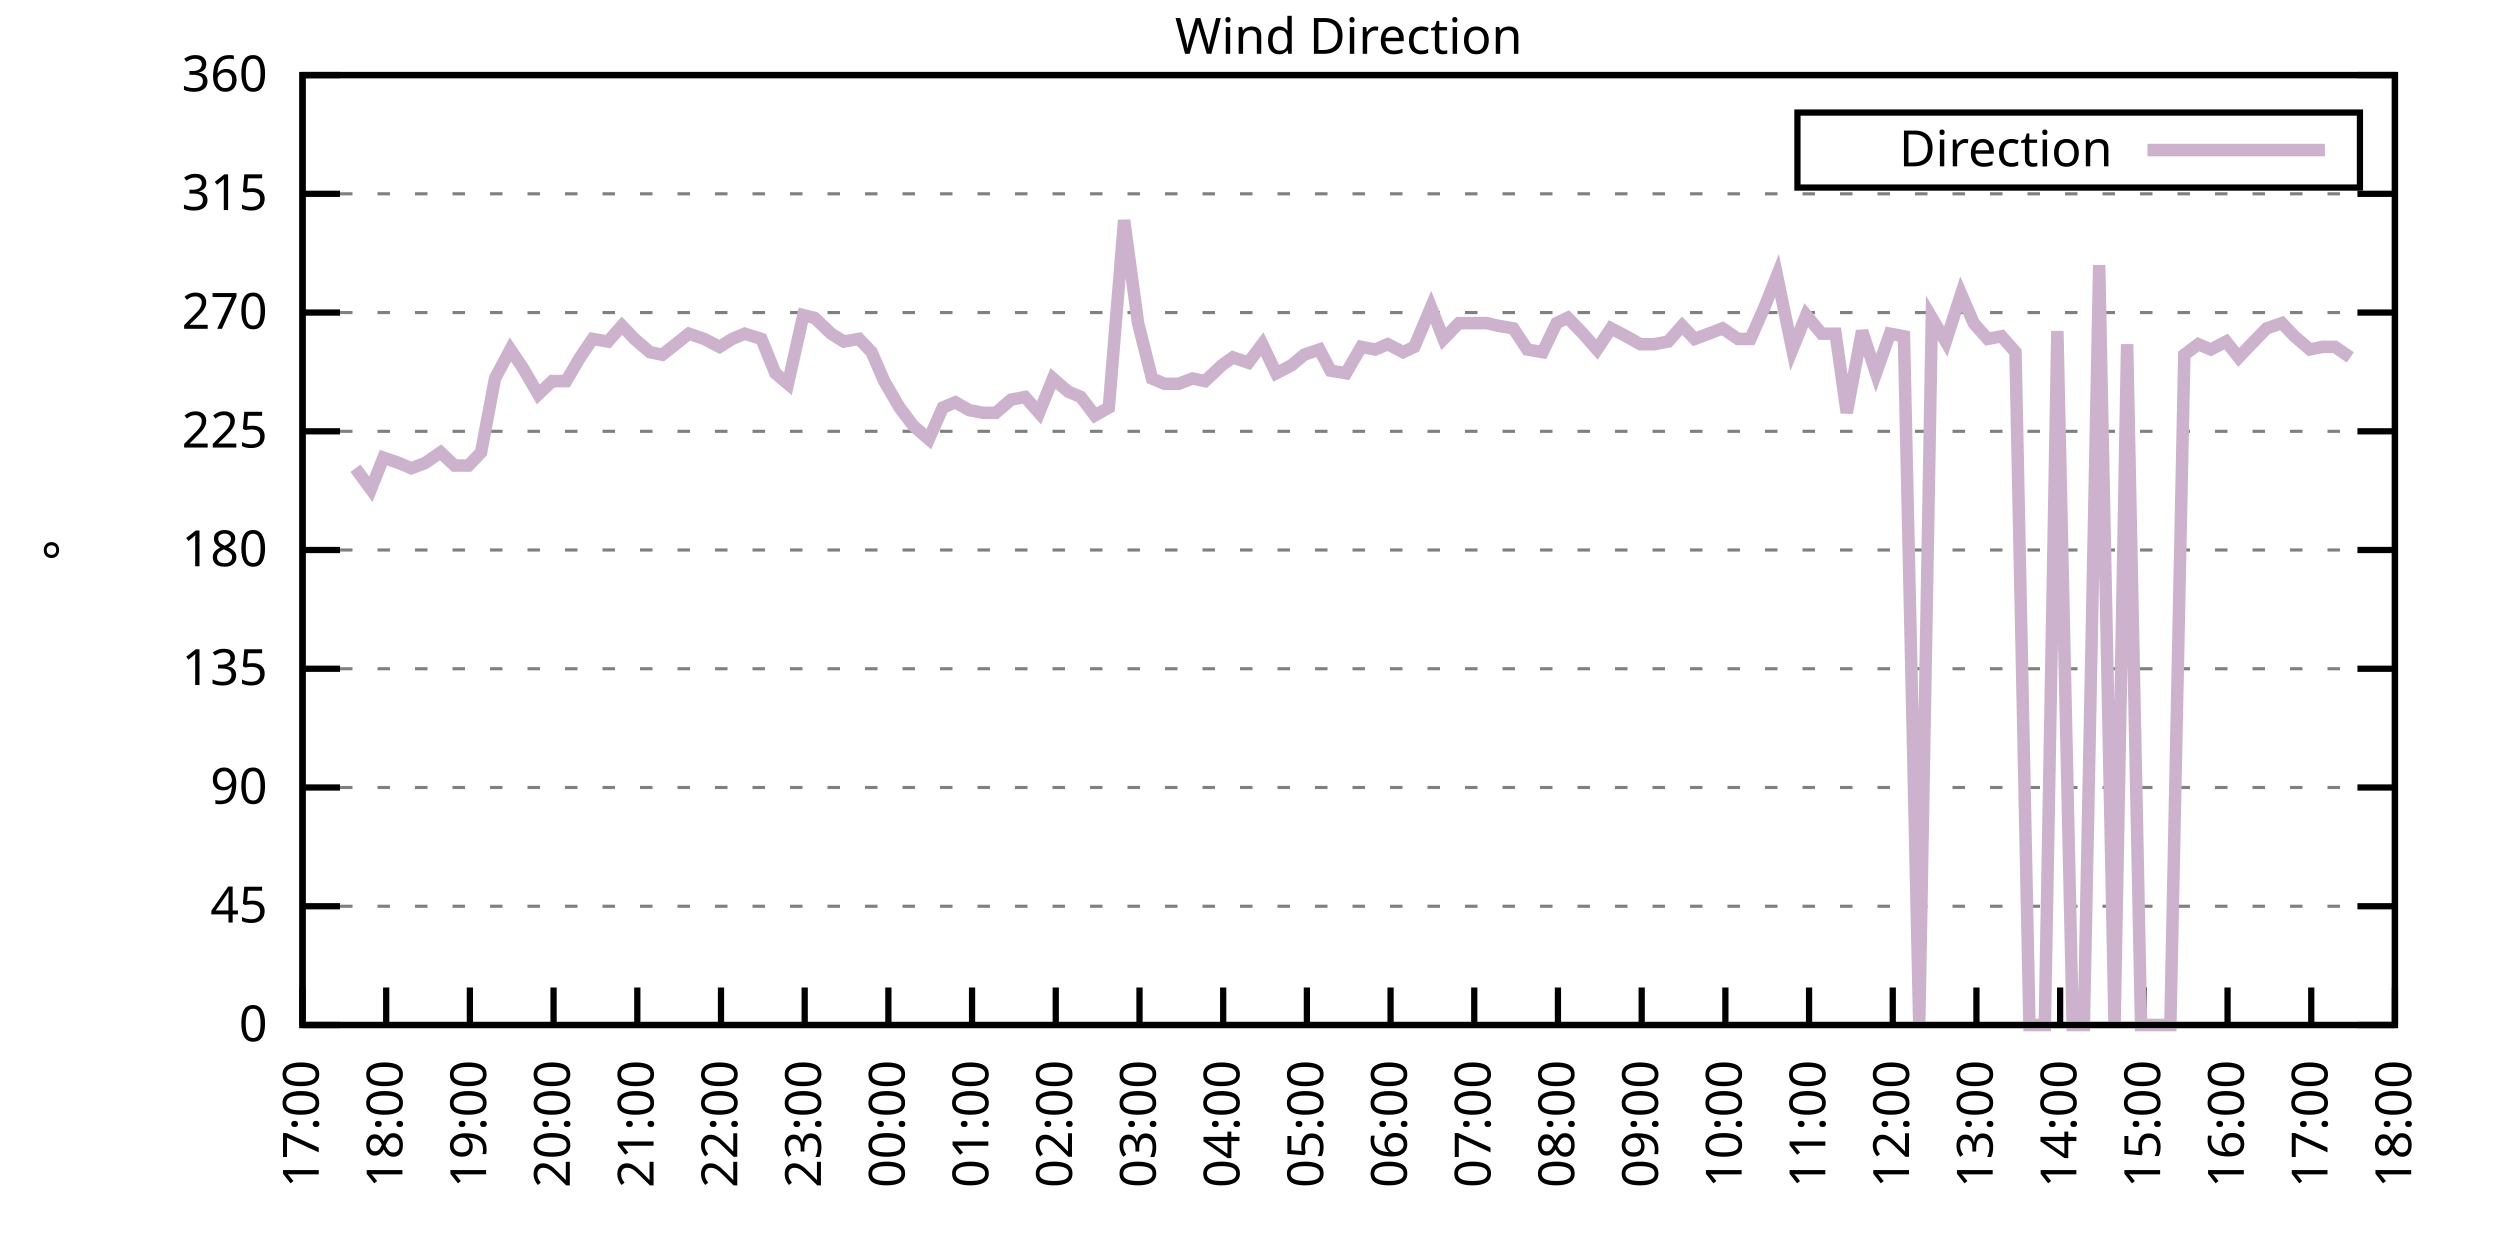
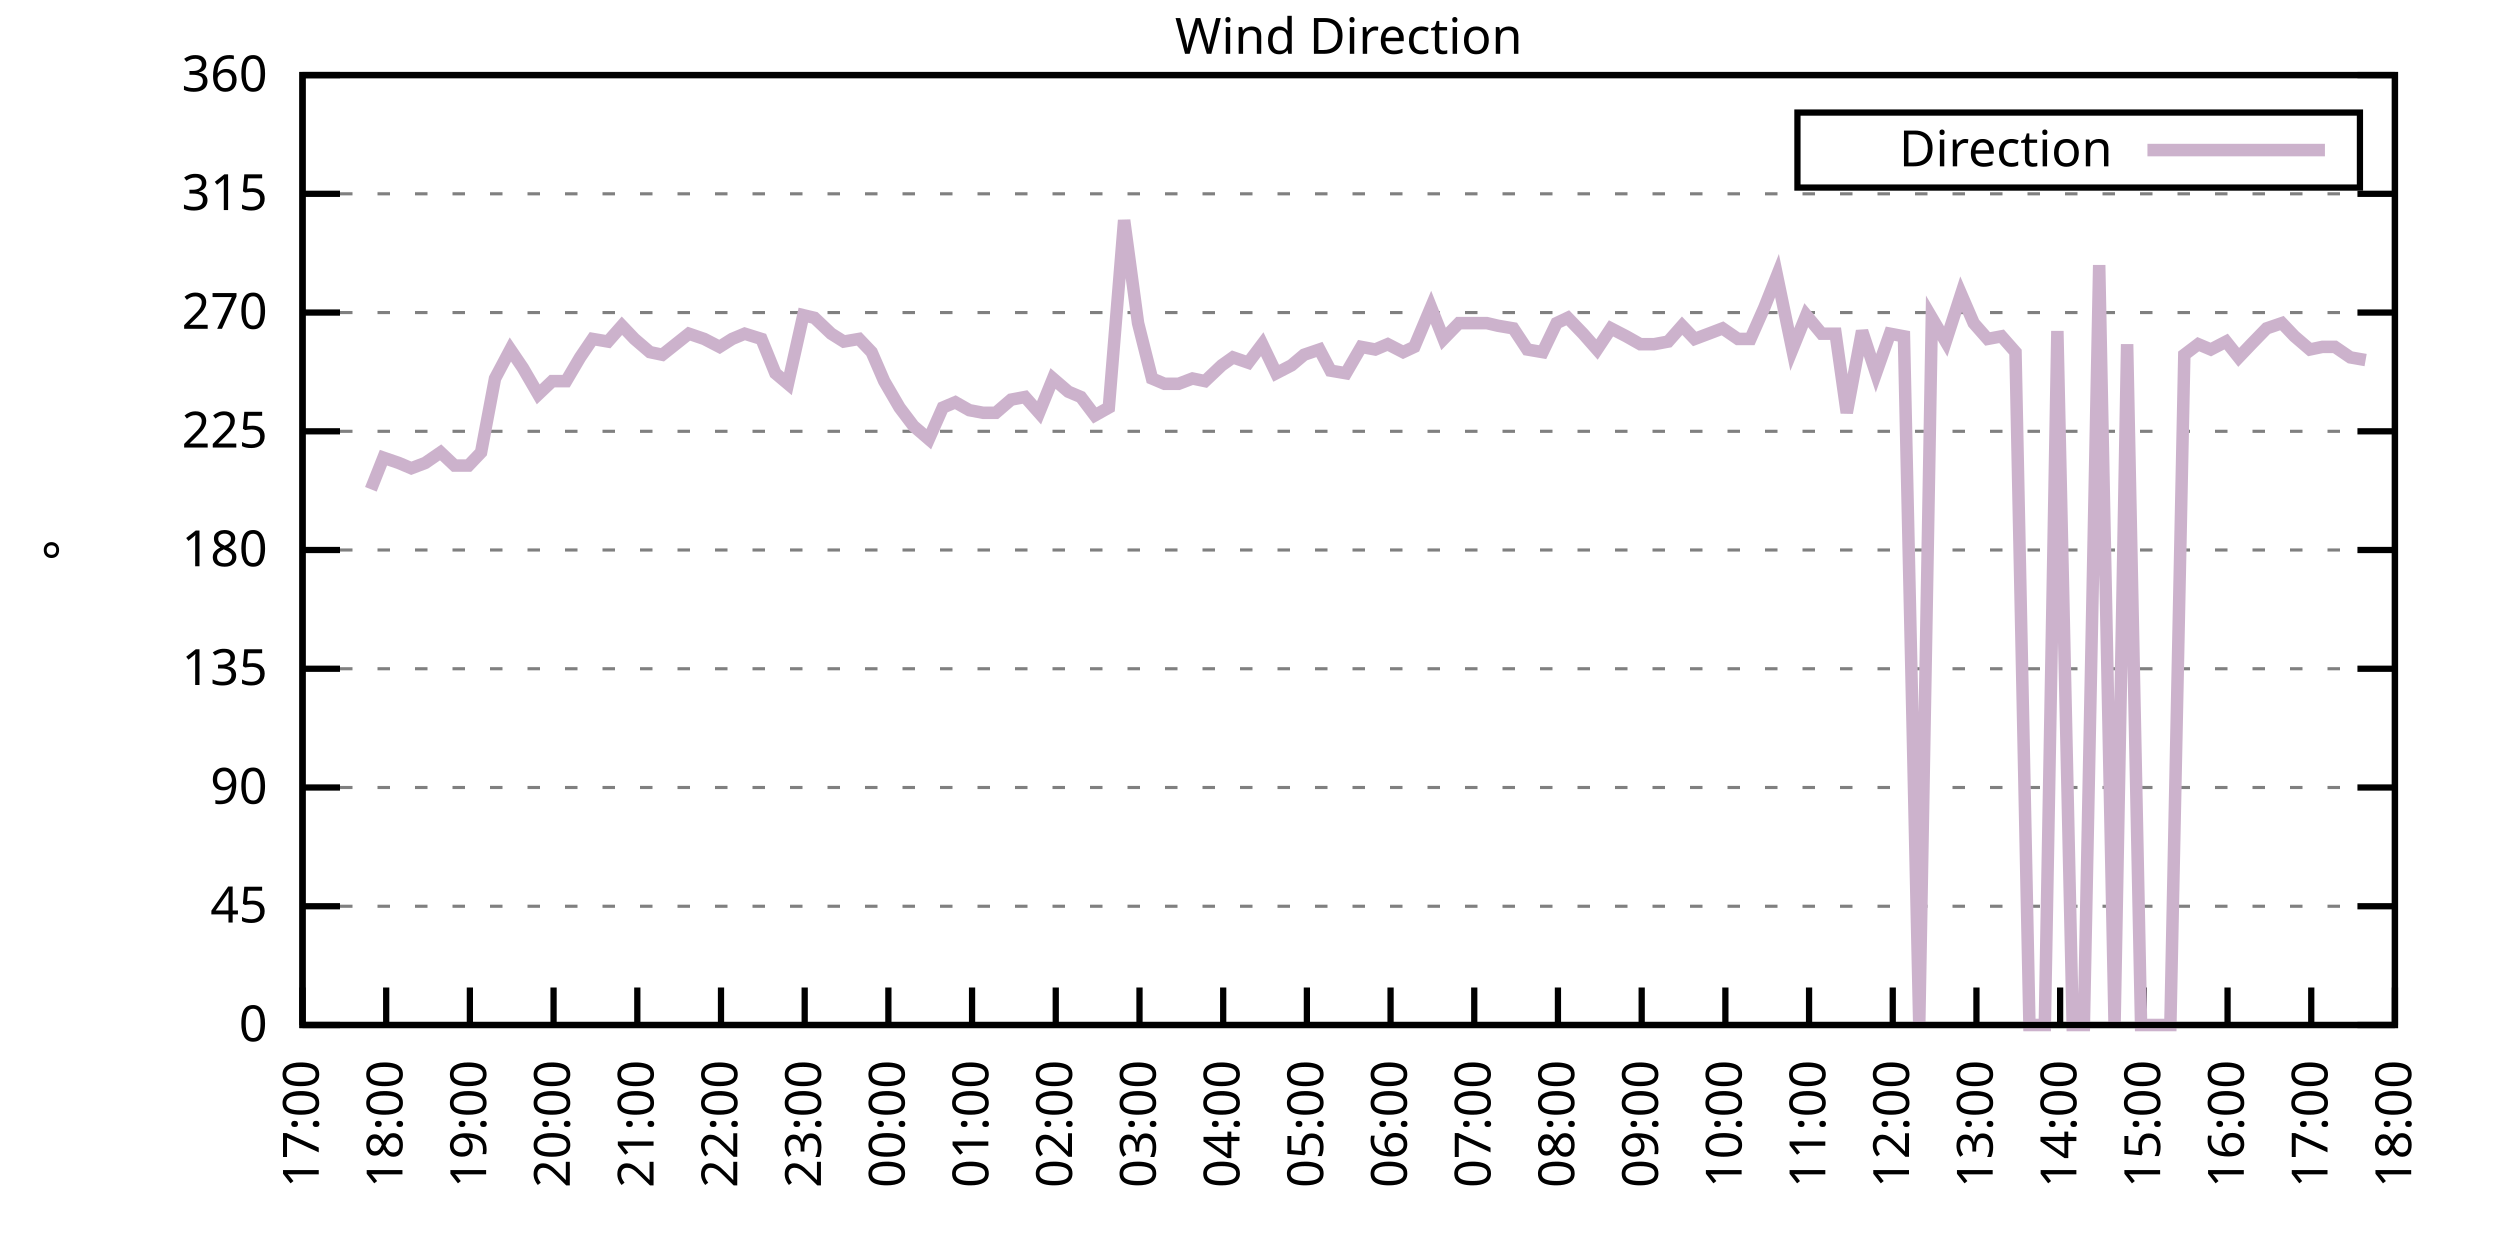
<svg xmlns="http://www.w3.org/2000/svg" xmlns:xlink="http://www.w3.org/1999/xlink" width="400" height="200" viewBox="0 0 400 200">
  <g id="gnuplot_canvas">
    <rect x="0" y="0" width="400" height="200" fill="none" />
    <defs>
      <circle id="gpDot" r="0.5" stroke-width="0.5" stroke="currentColor" />
      <path id="gpPt0" stroke-width="0.333" stroke="currentColor" d="M-1,0 h2 M0,-1 v2" />
      <path id="gpPt1" stroke-width="0.333" stroke="currentColor" d="M-1,-1 L1,1 M1,-1 L-1,1" />
      <path id="gpPt2" stroke-width="0.333" stroke="currentColor" d="M-1,0 L1,0 M0,-1 L0,1 M-1,-1 L1,1 M-1,1 L1,-1" />
      <rect id="gpPt3" stroke-width="0.333" stroke="currentColor" x="-1" y="-1" width="2" height="2" />
      <rect id="gpPt4" stroke-width="0.333" stroke="currentColor" fill="currentColor" x="-1" y="-1" width="2" height="2" />
      <circle id="gpPt5" stroke-width="0.333" stroke="currentColor" cx="0" cy="0" r="1" />
      <use xlink:href="#gpPt5" id="gpPt6" fill="currentColor" stroke="none" />
      <path id="gpPt7" stroke-width="0.333" stroke="currentColor" d="M0,-1.33 L-1.33,0.67 L1.33,0.67 z" />
      <use xlink:href="#gpPt7" id="gpPt8" fill="currentColor" stroke="none" />
      <use xlink:href="#gpPt7" id="gpPt9" stroke="currentColor" transform="rotate(180)" />
      <use xlink:href="#gpPt9" id="gpPt10" fill="currentColor" stroke="none" />
      <use xlink:href="#gpPt3" id="gpPt11" stroke="currentColor" transform="rotate(45)" />
      <use xlink:href="#gpPt11" id="gpPt12" fill="currentColor" stroke="none" />
      <path id="gpPt13" stroke-width="0.333" stroke="currentColor" d="M0,1.330 L1.265,0.411 L0.782,-1.067 L-0.782,-1.076 L-1.265,0.411 z" />
      <use xlink:href="#gpPt13" id="gpPt14" fill="currentColor" stroke="none" />
      <filter id="textbox" filterUnits="objectBoundingBox" x="0" y="0" height="1" width="1">
        <feFlood flood-color="white" flood-opacity="1" result="bgnd" />
        <feComposite in="SourceGraphic" in2="bgnd" operator="atop" />
      </filter>
      <filter id="greybox" filterUnits="objectBoundingBox" x="0" y="0" height="1" width="1">
        <feFlood flood-color="lightgrey" flood-opacity="1" result="grey" />
        <feComposite in="SourceGraphic" in2="grey" operator="atop" />
      </filter>
    </defs>
    <g fill="none" color="white" stroke="currentColor" stroke-width="1.00" stroke-linecap="butt" stroke-linejoin="miter">
</g>
    <g fill="none" color="black" stroke="currentColor" stroke-width="1.00" stroke-linecap="butt" stroke-linejoin="miter">
      <g stroke="none" shape-rendering="crispEdges">
        <polygon fill="rgb(255, 255, 255)" points="48.40,164.00 383.18,164.00 383.18,12.02 48.40,12.02 " />
      </g>
    </g>
    <g fill="none" color="black" stroke="currentColor" stroke-width="1.00" stroke-linecap="butt" stroke-linejoin="miter">
</g>
    <g fill="none" color="black" stroke="black" stroke-width="0.50" stroke-linecap="butt" stroke-linejoin="miter">
</g>
    <g fill="none" color="gray" stroke="currentColor" stroke-width="0.50" stroke-linecap="butt" stroke-linejoin="miter">
      <path stroke="gray" stroke-dasharray="2,4" class="gridline" d="M48.40,164.00 L383.19,164.00  " />
    </g>
    <g fill="none" color="gray" stroke="gray" stroke-width="1.00" stroke-linecap="butt" stroke-linejoin="miter">
</g>
    <g fill="none" color="black" stroke="currentColor" stroke-width="1.00" stroke-linecap="butt" stroke-linejoin="miter">
      <path stroke="black" d="M48.40,164.00 L54.40,164.00 M383.19,164.00 L377.19,164.00  " />
      <g transform="translate(42.80,166.60)" stroke="none" fill="black" font-family="Sans" font-size="8.00" text-anchor="end">
        <text>
          <tspan font-family="Sans"> 0</tspan>
        </text>
      </g>
    </g>
    <g fill="none" color="black" stroke="currentColor" stroke-width="1.00" stroke-linecap="butt" stroke-linejoin="miter">
</g>
    <g fill="none" color="black" stroke="black" stroke-width="0.50" stroke-linecap="butt" stroke-linejoin="miter">
</g>
    <g fill="none" color="gray" stroke="currentColor" stroke-width="0.50" stroke-linecap="butt" stroke-linejoin="miter">
      <path stroke="gray" stroke-dasharray="2,4" class="gridline" d="M48.40,145.00 L383.19,145.00  " />
    </g>
    <g fill="none" color="gray" stroke="gray" stroke-width="1.00" stroke-linecap="butt" stroke-linejoin="miter">
</g>
    <g fill="none" color="black" stroke="currentColor" stroke-width="1.00" stroke-linecap="butt" stroke-linejoin="miter">
      <path stroke="black" d="M48.40,145.00 L54.40,145.00 M383.19,145.00 L377.19,145.00  " />
      <g transform="translate(42.80,147.60)" stroke="none" fill="black" font-family="Sans" font-size="8.00" text-anchor="end">
        <text>
          <tspan font-family="Sans"> 45</tspan>
        </text>
      </g>
    </g>
    <g fill="none" color="black" stroke="currentColor" stroke-width="1.00" stroke-linecap="butt" stroke-linejoin="miter">
</g>
    <g fill="none" color="black" stroke="black" stroke-width="0.50" stroke-linecap="butt" stroke-linejoin="miter">
</g>
    <g fill="none" color="gray" stroke="currentColor" stroke-width="0.50" stroke-linecap="butt" stroke-linejoin="miter">
      <path stroke="gray" stroke-dasharray="2,4" class="gridline" d="M48.40,126.00 L383.19,126.00  " />
    </g>
    <g fill="none" color="gray" stroke="gray" stroke-width="1.00" stroke-linecap="butt" stroke-linejoin="miter">
</g>
    <g fill="none" color="black" stroke="currentColor" stroke-width="1.00" stroke-linecap="butt" stroke-linejoin="miter">
      <path stroke="black" d="M48.40,126.00 L54.40,126.00 M383.19,126.00 L377.19,126.00  " />
      <g transform="translate(42.80,128.60)" stroke="none" fill="black" font-family="Sans" font-size="8.00" text-anchor="end">
        <text>
          <tspan font-family="Sans"> 90</tspan>
        </text>
      </g>
    </g>
    <g fill="none" color="black" stroke="currentColor" stroke-width="1.00" stroke-linecap="butt" stroke-linejoin="miter">
</g>
    <g fill="none" color="black" stroke="black" stroke-width="0.50" stroke-linecap="butt" stroke-linejoin="miter">
</g>
    <g fill="none" color="gray" stroke="currentColor" stroke-width="0.50" stroke-linecap="butt" stroke-linejoin="miter">
      <path stroke="gray" stroke-dasharray="2,4" class="gridline" d="M48.40,107.00 L383.19,107.00  " />
    </g>
    <g fill="none" color="gray" stroke="gray" stroke-width="1.00" stroke-linecap="butt" stroke-linejoin="miter">
</g>
    <g fill="none" color="black" stroke="currentColor" stroke-width="1.00" stroke-linecap="butt" stroke-linejoin="miter">
      <path stroke="black" d="M48.40,107.00 L54.40,107.00 M383.19,107.00 L377.19,107.00  " />
      <g transform="translate(42.80,109.60)" stroke="none" fill="black" font-family="Sans" font-size="8.00" text-anchor="end">
        <text>
          <tspan font-family="Sans"> 135</tspan>
        </text>
      </g>
    </g>
    <g fill="none" color="black" stroke="currentColor" stroke-width="1.00" stroke-linecap="butt" stroke-linejoin="miter">
</g>
    <g fill="none" color="black" stroke="black" stroke-width="0.50" stroke-linecap="butt" stroke-linejoin="miter">
</g>
    <g fill="none" color="gray" stroke="currentColor" stroke-width="0.50" stroke-linecap="butt" stroke-linejoin="miter">
      <path stroke="gray" stroke-dasharray="2,4" class="gridline" d="M48.40,88.00 L383.19,88.00  " />
    </g>
    <g fill="none" color="gray" stroke="gray" stroke-width="1.00" stroke-linecap="butt" stroke-linejoin="miter">
</g>
    <g fill="none" color="black" stroke="currentColor" stroke-width="1.00" stroke-linecap="butt" stroke-linejoin="miter">
      <path stroke="black" d="M48.40,88.00 L54.40,88.00 M383.19,88.00 L377.19,88.00  " />
      <g transform="translate(42.80,90.60)" stroke="none" fill="black" font-family="Sans" font-size="8.00" text-anchor="end">
        <text>
          <tspan font-family="Sans"> 180</tspan>
        </text>
      </g>
    </g>
    <g fill="none" color="black" stroke="currentColor" stroke-width="1.00" stroke-linecap="butt" stroke-linejoin="miter">
</g>
    <g fill="none" color="black" stroke="black" stroke-width="0.50" stroke-linecap="butt" stroke-linejoin="miter">
</g>
    <g fill="none" color="gray" stroke="currentColor" stroke-width="0.50" stroke-linecap="butt" stroke-linejoin="miter">
      <path stroke="gray" stroke-dasharray="2,4" class="gridline" d="M48.40,69.01 L383.19,69.01  " />
    </g>
    <g fill="none" color="gray" stroke="gray" stroke-width="1.00" stroke-linecap="butt" stroke-linejoin="miter">
</g>
    <g fill="none" color="black" stroke="currentColor" stroke-width="1.00" stroke-linecap="butt" stroke-linejoin="miter">
      <path stroke="black" d="M48.40,69.01 L54.40,69.01 M383.19,69.01 L377.19,69.01  " />
      <g transform="translate(42.80,71.61)" stroke="none" fill="black" font-family="Sans" font-size="8.00" text-anchor="end">
        <text>
          <tspan font-family="Sans"> 225</tspan>
        </text>
      </g>
    </g>
    <g fill="none" color="black" stroke="currentColor" stroke-width="1.00" stroke-linecap="butt" stroke-linejoin="miter">
</g>
    <g fill="none" color="black" stroke="black" stroke-width="0.50" stroke-linecap="butt" stroke-linejoin="miter">
</g>
    <g fill="none" color="gray" stroke="currentColor" stroke-width="0.50" stroke-linecap="butt" stroke-linejoin="miter">
      <path stroke="gray" stroke-dasharray="2,4" class="gridline" d="M48.40,50.01 L383.19,50.01  " />
    </g>
    <g fill="none" color="gray" stroke="gray" stroke-width="1.00" stroke-linecap="butt" stroke-linejoin="miter">
</g>
    <g fill="none" color="black" stroke="currentColor" stroke-width="1.00" stroke-linecap="butt" stroke-linejoin="miter">
      <path stroke="black" d="M48.40,50.01 L54.40,50.01 M383.19,50.01 L377.19,50.01  " />
      <g transform="translate(42.80,52.61)" stroke="none" fill="black" font-family="Sans" font-size="8.00" text-anchor="end">
        <text>
          <tspan font-family="Sans"> 270</tspan>
        </text>
      </g>
    </g>
    <g fill="none" color="black" stroke="currentColor" stroke-width="1.00" stroke-linecap="butt" stroke-linejoin="miter">
</g>
    <g fill="none" color="black" stroke="black" stroke-width="0.50" stroke-linecap="butt" stroke-linejoin="miter">
</g>
    <g fill="none" color="gray" stroke="currentColor" stroke-width="0.50" stroke-linecap="butt" stroke-linejoin="miter">
      <path stroke="gray" stroke-dasharray="2,4" class="gridline" d="M48.40,31.01 L383.19,31.01  " />
    </g>
    <g fill="none" color="gray" stroke="gray" stroke-width="1.00" stroke-linecap="butt" stroke-linejoin="miter">
</g>
    <g fill="none" color="black" stroke="currentColor" stroke-width="1.00" stroke-linecap="butt" stroke-linejoin="miter">
      <path stroke="black" d="M48.40,31.01 L54.40,31.01 M383.19,31.01 L377.19,31.01  " />
      <g transform="translate(42.80,33.61)" stroke="none" fill="black" font-family="Sans" font-size="8.00" text-anchor="end">
        <text>
          <tspan font-family="Sans"> 315</tspan>
        </text>
      </g>
    </g>
    <g fill="none" color="black" stroke="currentColor" stroke-width="1.00" stroke-linecap="butt" stroke-linejoin="miter">
</g>
    <g fill="none" color="black" stroke="black" stroke-width="0.50" stroke-linecap="butt" stroke-linejoin="miter">
</g>
    <g fill="none" color="gray" stroke="currentColor" stroke-width="0.50" stroke-linecap="butt" stroke-linejoin="miter">
      <path stroke="gray" stroke-dasharray="2,4" class="gridline" d="M48.40,12.01 L383.19,12.01  " />
    </g>
    <g fill="none" color="gray" stroke="gray" stroke-width="1.00" stroke-linecap="butt" stroke-linejoin="miter">
</g>
    <g fill="none" color="black" stroke="currentColor" stroke-width="1.00" stroke-linecap="butt" stroke-linejoin="miter">
      <path stroke="black" d="M48.40,12.01 L54.40,12.01 M383.19,12.01 L377.19,12.01  " />
      <g transform="translate(42.80,14.61)" stroke="none" fill="black" font-family="Sans" font-size="8.00" text-anchor="end">
        <text>
          <tspan font-family="Sans"> 360</tspan>
        </text>
      </g>
    </g>
    <g fill="none" color="black" stroke="currentColor" stroke-width="1.00" stroke-linecap="butt" stroke-linejoin="miter">
      <path stroke="black" d="M48.40,164.00 L48.40,158.00  " />
      <g transform="translate(51.00,169.60) rotate(270.00)" stroke="none" fill="black" font-family="Sans" font-size="8.00" text-anchor="end">
        <text>
          <tspan font-family="Sans">17:00</tspan>
        </text>
      </g>
    </g>
    <g fill="none" color="black" stroke="currentColor" stroke-width="1.00" stroke-linecap="butt" stroke-linejoin="miter">
      <path stroke="black" d="M61.79,164.00 L61.79,158.00  " />
      <g transform="translate(64.39,169.60) rotate(270.00)" stroke="none" fill="black" font-family="Sans" font-size="8.00" text-anchor="end">
        <text>
          <tspan font-family="Sans">18:00</tspan>
        </text>
      </g>
    </g>
    <g fill="none" color="black" stroke="currentColor" stroke-width="1.00" stroke-linecap="butt" stroke-linejoin="miter">
      <path stroke="black" d="M75.18,164.00 L75.18,158.00  " />
      <g transform="translate(77.78,169.60) rotate(270.00)" stroke="none" fill="black" font-family="Sans" font-size="8.00" text-anchor="end">
        <text>
          <tspan font-family="Sans">19:00</tspan>
        </text>
      </g>
    </g>
    <g fill="none" color="black" stroke="currentColor" stroke-width="1.00" stroke-linecap="butt" stroke-linejoin="miter">
      <path stroke="black" d="M88.57,164.00 L88.57,158.00  " />
      <g transform="translate(91.17,169.60) rotate(270.00)" stroke="none" fill="black" font-family="Sans" font-size="8.00" text-anchor="end">
        <text>
          <tspan font-family="Sans">20:00</tspan>
        </text>
      </g>
    </g>
    <g fill="none" color="black" stroke="currentColor" stroke-width="1.00" stroke-linecap="butt" stroke-linejoin="miter">
      <path stroke="black" d="M101.97,164.00 L101.97,158.00  " />
      <g transform="translate(104.57,169.60) rotate(270.00)" stroke="none" fill="black" font-family="Sans" font-size="8.00" text-anchor="end">
        <text>
          <tspan font-family="Sans">21:00</tspan>
        </text>
      </g>
    </g>
    <g fill="none" color="black" stroke="currentColor" stroke-width="1.00" stroke-linecap="butt" stroke-linejoin="miter">
      <path stroke="black" d="M115.36,164.00 L115.36,158.00  " />
      <g transform="translate(117.96,169.60) rotate(270.00)" stroke="none" fill="black" font-family="Sans" font-size="8.00" text-anchor="end">
        <text>
          <tspan font-family="Sans">22:00</tspan>
        </text>
      </g>
    </g>
    <g fill="none" color="black" stroke="currentColor" stroke-width="1.00" stroke-linecap="butt" stroke-linejoin="miter">
      <path stroke="black" d="M128.75,164.00 L128.75,158.00  " />
      <g transform="translate(131.35,169.60) rotate(270.00)" stroke="none" fill="black" font-family="Sans" font-size="8.00" text-anchor="end">
        <text>
          <tspan font-family="Sans">23:00</tspan>
        </text>
      </g>
    </g>
    <g fill="none" color="black" stroke="currentColor" stroke-width="1.00" stroke-linecap="butt" stroke-linejoin="miter">
      <path stroke="black" d="M142.14,164.00 L142.14,158.00  " />
      <g transform="translate(144.74,169.60) rotate(270.00)" stroke="none" fill="black" font-family="Sans" font-size="8.00" text-anchor="end">
        <text>
          <tspan font-family="Sans">00:00</tspan>
        </text>
      </g>
    </g>
    <g fill="none" color="black" stroke="currentColor" stroke-width="1.00" stroke-linecap="butt" stroke-linejoin="miter">
      <path stroke="black" d="M155.53,164.00 L155.53,158.00  " />
      <g transform="translate(158.13,169.60) rotate(270.00)" stroke="none" fill="black" font-family="Sans" font-size="8.00" text-anchor="end">
        <text>
          <tspan font-family="Sans">01:00</tspan>
        </text>
      </g>
    </g>
    <g fill="none" color="black" stroke="currentColor" stroke-width="1.00" stroke-linecap="butt" stroke-linejoin="miter">
      <path stroke="black" d="M168.92,164.00 L168.92,158.00  " />
      <g transform="translate(171.52,169.60) rotate(270.00)" stroke="none" fill="black" font-family="Sans" font-size="8.00" text-anchor="end">
        <text>
          <tspan font-family="Sans">02:00</tspan>
        </text>
      </g>
    </g>
    <g fill="none" color="black" stroke="currentColor" stroke-width="1.00" stroke-linecap="butt" stroke-linejoin="miter">
      <path stroke="black" d="M182.32,164.00 L182.32,158.00  " />
      <g transform="translate(184.92,169.60) rotate(270.00)" stroke="none" fill="black" font-family="Sans" font-size="8.00" text-anchor="end">
        <text>
          <tspan font-family="Sans">03:00</tspan>
        </text>
      </g>
    </g>
    <g fill="none" color="black" stroke="currentColor" stroke-width="1.00" stroke-linecap="butt" stroke-linejoin="miter">
      <path stroke="black" d="M195.71,164.00 L195.71,158.00  " />
      <g transform="translate(198.31,169.60) rotate(270.00)" stroke="none" fill="black" font-family="Sans" font-size="8.00" text-anchor="end">
        <text>
          <tspan font-family="Sans">04:00</tspan>
        </text>
      </g>
    </g>
    <g fill="none" color="black" stroke="currentColor" stroke-width="1.00" stroke-linecap="butt" stroke-linejoin="miter">
      <path stroke="black" d="M209.10,164.00 L209.10,158.00  " />
      <g transform="translate(211.70,169.60) rotate(270.00)" stroke="none" fill="black" font-family="Sans" font-size="8.00" text-anchor="end">
        <text>
          <tspan font-family="Sans">05:00</tspan>
        </text>
      </g>
    </g>
    <g fill="none" color="black" stroke="currentColor" stroke-width="1.00" stroke-linecap="butt" stroke-linejoin="miter">
      <path stroke="black" d="M222.49,164.00 L222.49,158.00  " />
      <g transform="translate(225.09,169.60) rotate(270.00)" stroke="none" fill="black" font-family="Sans" font-size="8.00" text-anchor="end">
        <text>
          <tspan font-family="Sans">06:00</tspan>
        </text>
      </g>
    </g>
    <g fill="none" color="black" stroke="currentColor" stroke-width="1.00" stroke-linecap="butt" stroke-linejoin="miter">
      <path stroke="black" d="M235.88,164.00 L235.88,158.00  " />
      <g transform="translate(238.48,169.60) rotate(270.00)" stroke="none" fill="black" font-family="Sans" font-size="8.00" text-anchor="end">
        <text>
          <tspan font-family="Sans">07:00</tspan>
        </text>
      </g>
    </g>
    <g fill="none" color="black" stroke="currentColor" stroke-width="1.00" stroke-linecap="butt" stroke-linejoin="miter">
      <path stroke="black" d="M249.27,164.00 L249.27,158.00  " />
      <g transform="translate(251.87,169.60) rotate(270.00)" stroke="none" fill="black" font-family="Sans" font-size="8.00" text-anchor="end">
        <text>
          <tspan font-family="Sans">08:00</tspan>
        </text>
      </g>
    </g>
    <g fill="none" color="black" stroke="currentColor" stroke-width="1.00" stroke-linecap="butt" stroke-linejoin="miter">
      <path stroke="black" d="M262.67,164.00 L262.67,158.00  " />
      <g transform="translate(265.27,169.60) rotate(270.00)" stroke="none" fill="black" font-family="Sans" font-size="8.00" text-anchor="end">
        <text>
          <tspan font-family="Sans">09:00</tspan>
        </text>
      </g>
    </g>
    <g fill="none" color="black" stroke="currentColor" stroke-width="1.00" stroke-linecap="butt" stroke-linejoin="miter">
      <path stroke="black" d="M276.06,164.00 L276.06,158.00  " />
      <g transform="translate(278.66,169.60) rotate(270.00)" stroke="none" fill="black" font-family="Sans" font-size="8.00" text-anchor="end">
        <text>
          <tspan font-family="Sans">10:00</tspan>
        </text>
      </g>
    </g>
    <g fill="none" color="black" stroke="currentColor" stroke-width="1.00" stroke-linecap="butt" stroke-linejoin="miter">
      <path stroke="black" d="M289.45,164.00 L289.45,158.00  " />
      <g transform="translate(292.05,169.60) rotate(270.00)" stroke="none" fill="black" font-family="Sans" font-size="8.00" text-anchor="end">
        <text>
          <tspan font-family="Sans">11:00</tspan>
        </text>
      </g>
    </g>
    <g fill="none" color="black" stroke="currentColor" stroke-width="1.00" stroke-linecap="butt" stroke-linejoin="miter">
      <path stroke="black" d="M302.84,164.00 L302.84,158.00  " />
      <g transform="translate(305.44,169.60) rotate(270.00)" stroke="none" fill="black" font-family="Sans" font-size="8.00" text-anchor="end">
        <text>
          <tspan font-family="Sans">12:00</tspan>
        </text>
      </g>
    </g>
    <g fill="none" color="black" stroke="currentColor" stroke-width="1.00" stroke-linecap="butt" stroke-linejoin="miter">
      <path stroke="black" d="M316.23,164.00 L316.23,158.00  " />
      <g transform="translate(318.83,169.60) rotate(270.00)" stroke="none" fill="black" font-family="Sans" font-size="8.00" text-anchor="end">
        <text>
          <tspan font-family="Sans">13:00</tspan>
        </text>
      </g>
    </g>
    <g fill="none" color="black" stroke="currentColor" stroke-width="1.00" stroke-linecap="butt" stroke-linejoin="miter">
      <path stroke="black" d="M329.62,164.00 L329.62,158.00  " />
      <g transform="translate(332.22,169.60) rotate(270.00)" stroke="none" fill="black" font-family="Sans" font-size="8.00" text-anchor="end">
        <text>
          <tspan font-family="Sans">14:00</tspan>
        </text>
      </g>
    </g>
    <g fill="none" color="black" stroke="currentColor" stroke-width="1.00" stroke-linecap="butt" stroke-linejoin="miter">
      <path stroke="black" d="M343.02,164.00 L343.02,158.00  " />
      <g transform="translate(345.62,169.60) rotate(270.00)" stroke="none" fill="black" font-family="Sans" font-size="8.00" text-anchor="end">
        <text>
          <tspan font-family="Sans">15:00</tspan>
        </text>
      </g>
    </g>
    <g fill="none" color="black" stroke="currentColor" stroke-width="1.00" stroke-linecap="butt" stroke-linejoin="miter">
      <path stroke="black" d="M356.41,164.00 L356.41,158.00  " />
      <g transform="translate(359.01,169.60) rotate(270.00)" stroke="none" fill="black" font-family="Sans" font-size="8.00" text-anchor="end">
        <text>
          <tspan font-family="Sans">16:00</tspan>
        </text>
      </g>
    </g>
    <g fill="none" color="black" stroke="currentColor" stroke-width="1.00" stroke-linecap="butt" stroke-linejoin="miter">
      <path stroke="black" d="M369.80,164.00 L369.80,158.00  " />
      <g transform="translate(372.40,169.60) rotate(270.00)" stroke="none" fill="black" font-family="Sans" font-size="8.00" text-anchor="end">
        <text>
          <tspan font-family="Sans">17:00</tspan>
        </text>
      </g>
    </g>
    <g fill="none" color="black" stroke="currentColor" stroke-width="1.00" stroke-linecap="butt" stroke-linejoin="miter">
      <path stroke="black" d="M383.19,164.00 L383.19,158.00  " />
      <g transform="translate(385.79,169.60) rotate(270.00)" stroke="none" fill="black" font-family="Sans" font-size="8.00" text-anchor="end">
        <text>
          <tspan font-family="Sans">18:00</tspan>
        </text>
      </g>
    </g>
    <g fill="none" color="black" stroke="currentColor" stroke-width="1.00" stroke-linecap="butt" stroke-linejoin="miter">
</g>
    <g fill="none" color="black" stroke="currentColor" stroke-width="1.00" stroke-linecap="butt" stroke-linejoin="miter">
      <path stroke="black" d="M48.40,12.01 L48.40,164.00 L383.19,164.00 L383.19,12.01 L48.40,12.01 Z  " />
    </g>
    <g fill="none" color="black" stroke="currentColor" stroke-width="1.00" stroke-linecap="butt" stroke-linejoin="miter">
</g>
    <g fill="none" color="black" stroke="currentColor" stroke-width="1.00" stroke-linecap="butt" stroke-linejoin="miter">
      <path stroke="black" d="M287.59,30.01 L287.59,18.01 L377.59,18.01 L377.59,30.01 L287.59,30.01 Z  " />
    </g>
    <g id="Wind_direction_plot_1">
      <g fill="none" color="white" stroke="black" stroke-width="2.00" stroke-linecap="butt" stroke-linejoin="miter">
</g>
      <g fill="none" color="black" stroke="currentColor" stroke-width="2.00" stroke-linecap="butt" stroke-linejoin="miter">
        <g transform="translate(337.99,26.61)" stroke="none" fill="black" font-family="Sans" font-size="8.00" text-anchor="end">
          <text>
            <tspan font-family="Sans">Direction</tspan>
          </text>
        </g>
      </g>
      <g fill="none" color="black" stroke="currentColor" stroke-width="2.00" stroke-linecap="butt" stroke-linejoin="miter">
-         <path stroke="rgb(204, 178, 204)" d="M343.59,24.01 L371.99,24.01 M56.88,74.92 L59.34,78.29 L61.35,73.23 L63.80,74.07 L65.81,74.92 L68.04,74.07   L70.50,72.38 L72.73,74.49 L74.96,74.49 L76.97,72.38 L79.20,60.56 L81.66,55.92 L83.66,58.87 L86.12,63.10   L88.35,60.98 L90.58,60.98 L92.82,57.18 L94.82,54.23 L97.28,54.65 L99.51,52.12 L101.52,54.23 L103.98,56.34   L105.98,56.76 L110.22,53.39 L112.68,54.23 L115.13,55.50 L117.14,54.23 L119.15,53.39 L121.83,54.23 L124.06,59.72   L126.07,61.41 L128.53,50.43 L130.31,50.85 L132.99,53.39 L135.00,54.65 L137.45,54.23 L139.46,56.34 L141.47,60.98   L143.93,65.21 L146.16,68.16 L148.61,70.27 L150.85,65.21 L152.85,64.36 L155.09,65.63 L157.32,66.05 L159.33,66.05   L161.78,63.94 L164.01,63.52 L166.25,66.05 L168.48,60.56 L170.93,62.67 L172.94,63.52 L175.17,66.47 L177.41,65.21   L179.86,35.23 L182.09,51.70 L184.32,60.56 L186.33,61.41 L188.57,61.41 L190.80,60.56 L192.81,60.98 L195.48,58.45   L197.27,57.18 L199.73,58.03 L201.96,55.07 L204.19,59.72 L206.64,58.45 L208.65,56.76 L211.11,55.92 L212.89,59.30   L215.35,59.72 L217.80,55.50 L220.04,55.92 L222.04,55.07 L224.50,56.34 L226.29,55.50 L228.96,49.16 L230.97,54.23   L233.43,51.70 L235.66,51.70 L237.89,51.70 L239.68,52.12 L242.13,52.54 L244.36,55.92 L246.82,56.34 L249.05,51.70   L250.84,50.85 L253.29,53.39 L255.52,55.92 L257.76,52.54 L260.21,53.81 L262.44,55.07 L264.67,55.07 L266.91,54.65   L269.14,52.12 L271.15,54.23 L273.38,53.39 L275.61,52.54 L278.07,54.23 L280.07,54.23 L282.31,49.16 L284.32,44.10   L286.77,55.92 L289.00,50.43 L291.46,53.39 L293.69,53.39 L295.48,66.05 L297.93,52.96 L300.16,59.72 L302.39,53.39   L304.63,53.81 L307.08,164.00 L309.09,50.85 L311.32,54.65 L313.78,47.05 L315.79,51.70 L318.02,54.23 L320.25,53.81   L322.48,56.34 L324.71,164.00 L327.17,164.00 L329.18,52.96 L331.63,164.00 L333.42,164.00 L335.87,42.41 L338.33,164.00   L340.34,55.07 L342.57,164.00 L345.02,164.00 L347.26,164.00 L349.49,56.76 L351.72,55.07 L353.73,55.92 L356.18,54.65   L358.19,57.18 L360.20,55.07 L362.66,52.54 L365.11,51.70 L367.12,53.81 L369.58,55.92 L371.58,55.50 L373.59,55.50   L376.05,57.18  " />
+         <path stroke="rgb(204, 178, 204)" d="M343.59,24.01 L371.99,24.01 M59.34,78.29 L61.35,73.23 L63.80,74.07 L65.81,74.92 L68.04,74.07 L70.50,72.38   L72.73,74.49 L74.96,74.49 L76.97,72.38 L79.20,60.56 L81.66,55.92 L83.66,58.87 L86.12,63.10 L88.35,60.98   L90.58,60.98 L92.82,57.18 L94.82,54.23 L97.28,54.65 L99.51,52.12 L101.52,54.23 L103.98,56.34 L105.98,56.76   L110.22,53.39 L112.68,54.23 L115.13,55.50 L117.14,54.23 L119.15,53.39 L121.83,54.23 L124.06,59.72 L126.07,61.41   L128.53,50.43 L130.31,50.85 L132.99,53.39 L135.00,54.65 L137.45,54.23 L139.46,56.34 L141.47,60.98 L143.93,65.21   L146.16,68.16 L148.61,70.27 L150.85,65.21 L152.85,64.36 L155.09,65.63 L157.32,66.05 L159.33,66.05 L161.78,63.94   L164.01,63.52 L166.25,66.05 L168.48,60.56 L170.93,62.67 L172.94,63.52 L175.17,66.47 L177.41,65.21 L179.86,35.23   L182.09,51.70 L184.32,60.56 L186.33,61.41 L188.57,61.41 L190.80,60.56 L192.81,60.98 L195.48,58.45 L197.27,57.18   L199.73,58.03 L201.96,55.07 L204.19,59.72 L206.64,58.45 L208.65,56.76 L211.11,55.92 L212.89,59.30 L215.35,59.72   L217.80,55.50 L220.04,55.92 L222.04,55.07 L224.50,56.34 L226.29,55.50 L228.96,49.16 L230.97,54.23 L233.43,51.70   L235.66,51.70 L237.89,51.70 L239.68,52.12 L242.13,52.54 L244.36,55.92 L246.82,56.34 L249.05,51.70 L250.84,50.85   L253.29,53.39 L255.52,55.92 L257.76,52.54 L260.21,53.81 L262.44,55.07 L264.67,55.07 L266.91,54.65 L269.14,52.12   L271.15,54.23 L273.38,53.39 L275.61,52.54 L278.07,54.23 L280.07,54.23 L282.31,49.16 L284.32,44.10 L286.77,55.92   L289.00,50.43 L291.46,53.39 L293.69,53.39 L295.48,66.05 L297.93,52.96 L300.16,59.72 L302.39,53.39 L304.63,53.81   L307.08,164.00 L309.09,50.85 L311.32,54.65 L313.78,47.05 L315.79,51.70 L318.02,54.23 L320.25,53.81 L322.48,56.34   L324.71,164.00 L327.17,164.00 L329.18,52.96 L331.63,164.00 L333.42,164.00 L335.87,42.41 L338.33,164.00 L340.34,55.07   L342.57,164.00 L345.02,164.00 L347.26,164.00 L349.49,56.76 L351.72,55.07 L353.73,55.92 L356.18,54.65 L358.19,57.18   L360.20,55.07 L362.66,52.54 L365.11,51.70 L367.12,53.81 L369.58,55.92 L371.58,55.50 L373.59,55.50 L376.05,57.18   L378.50,57.61  " />
      </g>
    </g>
    <g fill="none" color="black" stroke="currentColor" stroke-width="2.00" stroke-linecap="butt" stroke-linejoin="miter">
</g>
    <g fill="none" color="black" stroke="black" stroke-width="1.00" stroke-linecap="butt" stroke-linejoin="miter">
</g>
    <g fill="none" color="black" stroke="currentColor" stroke-width="1.00" stroke-linecap="butt" stroke-linejoin="miter">
      <path stroke="black" d="M48.40,12.01 L48.40,164.00 L383.19,164.00 L383.19,12.01 L48.40,12.01 Z  " />
      <g transform="translate(12.80,88.01) rotate(270.00)" stroke="none" fill="black" font-family="Sans" font-size="8.00" text-anchor="middle">
        <text>
          <tspan font-family="Sans">°</tspan>
        </text>
      </g>
    </g>
    <g fill="none" color="black" stroke="currentColor" stroke-width="1.00" stroke-linecap="butt" stroke-linejoin="miter">
</g>
    <g fill="none" color="black" stroke="currentColor" stroke-width="1.00" stroke-linecap="butt" stroke-linejoin="miter">
      <g transform="translate(215.79,8.61)" stroke="none" fill="black" font-family="Sans" font-size="8.00" text-anchor="middle">
        <text>
          <tspan font-family="Sans">Wind Direction</tspan>
        </text>
      </g>
    </g>
    <g fill="none" color="black" stroke="currentColor" stroke-width="1.00" stroke-linecap="butt" stroke-linejoin="miter">
</g>
  </g>
</svg>
